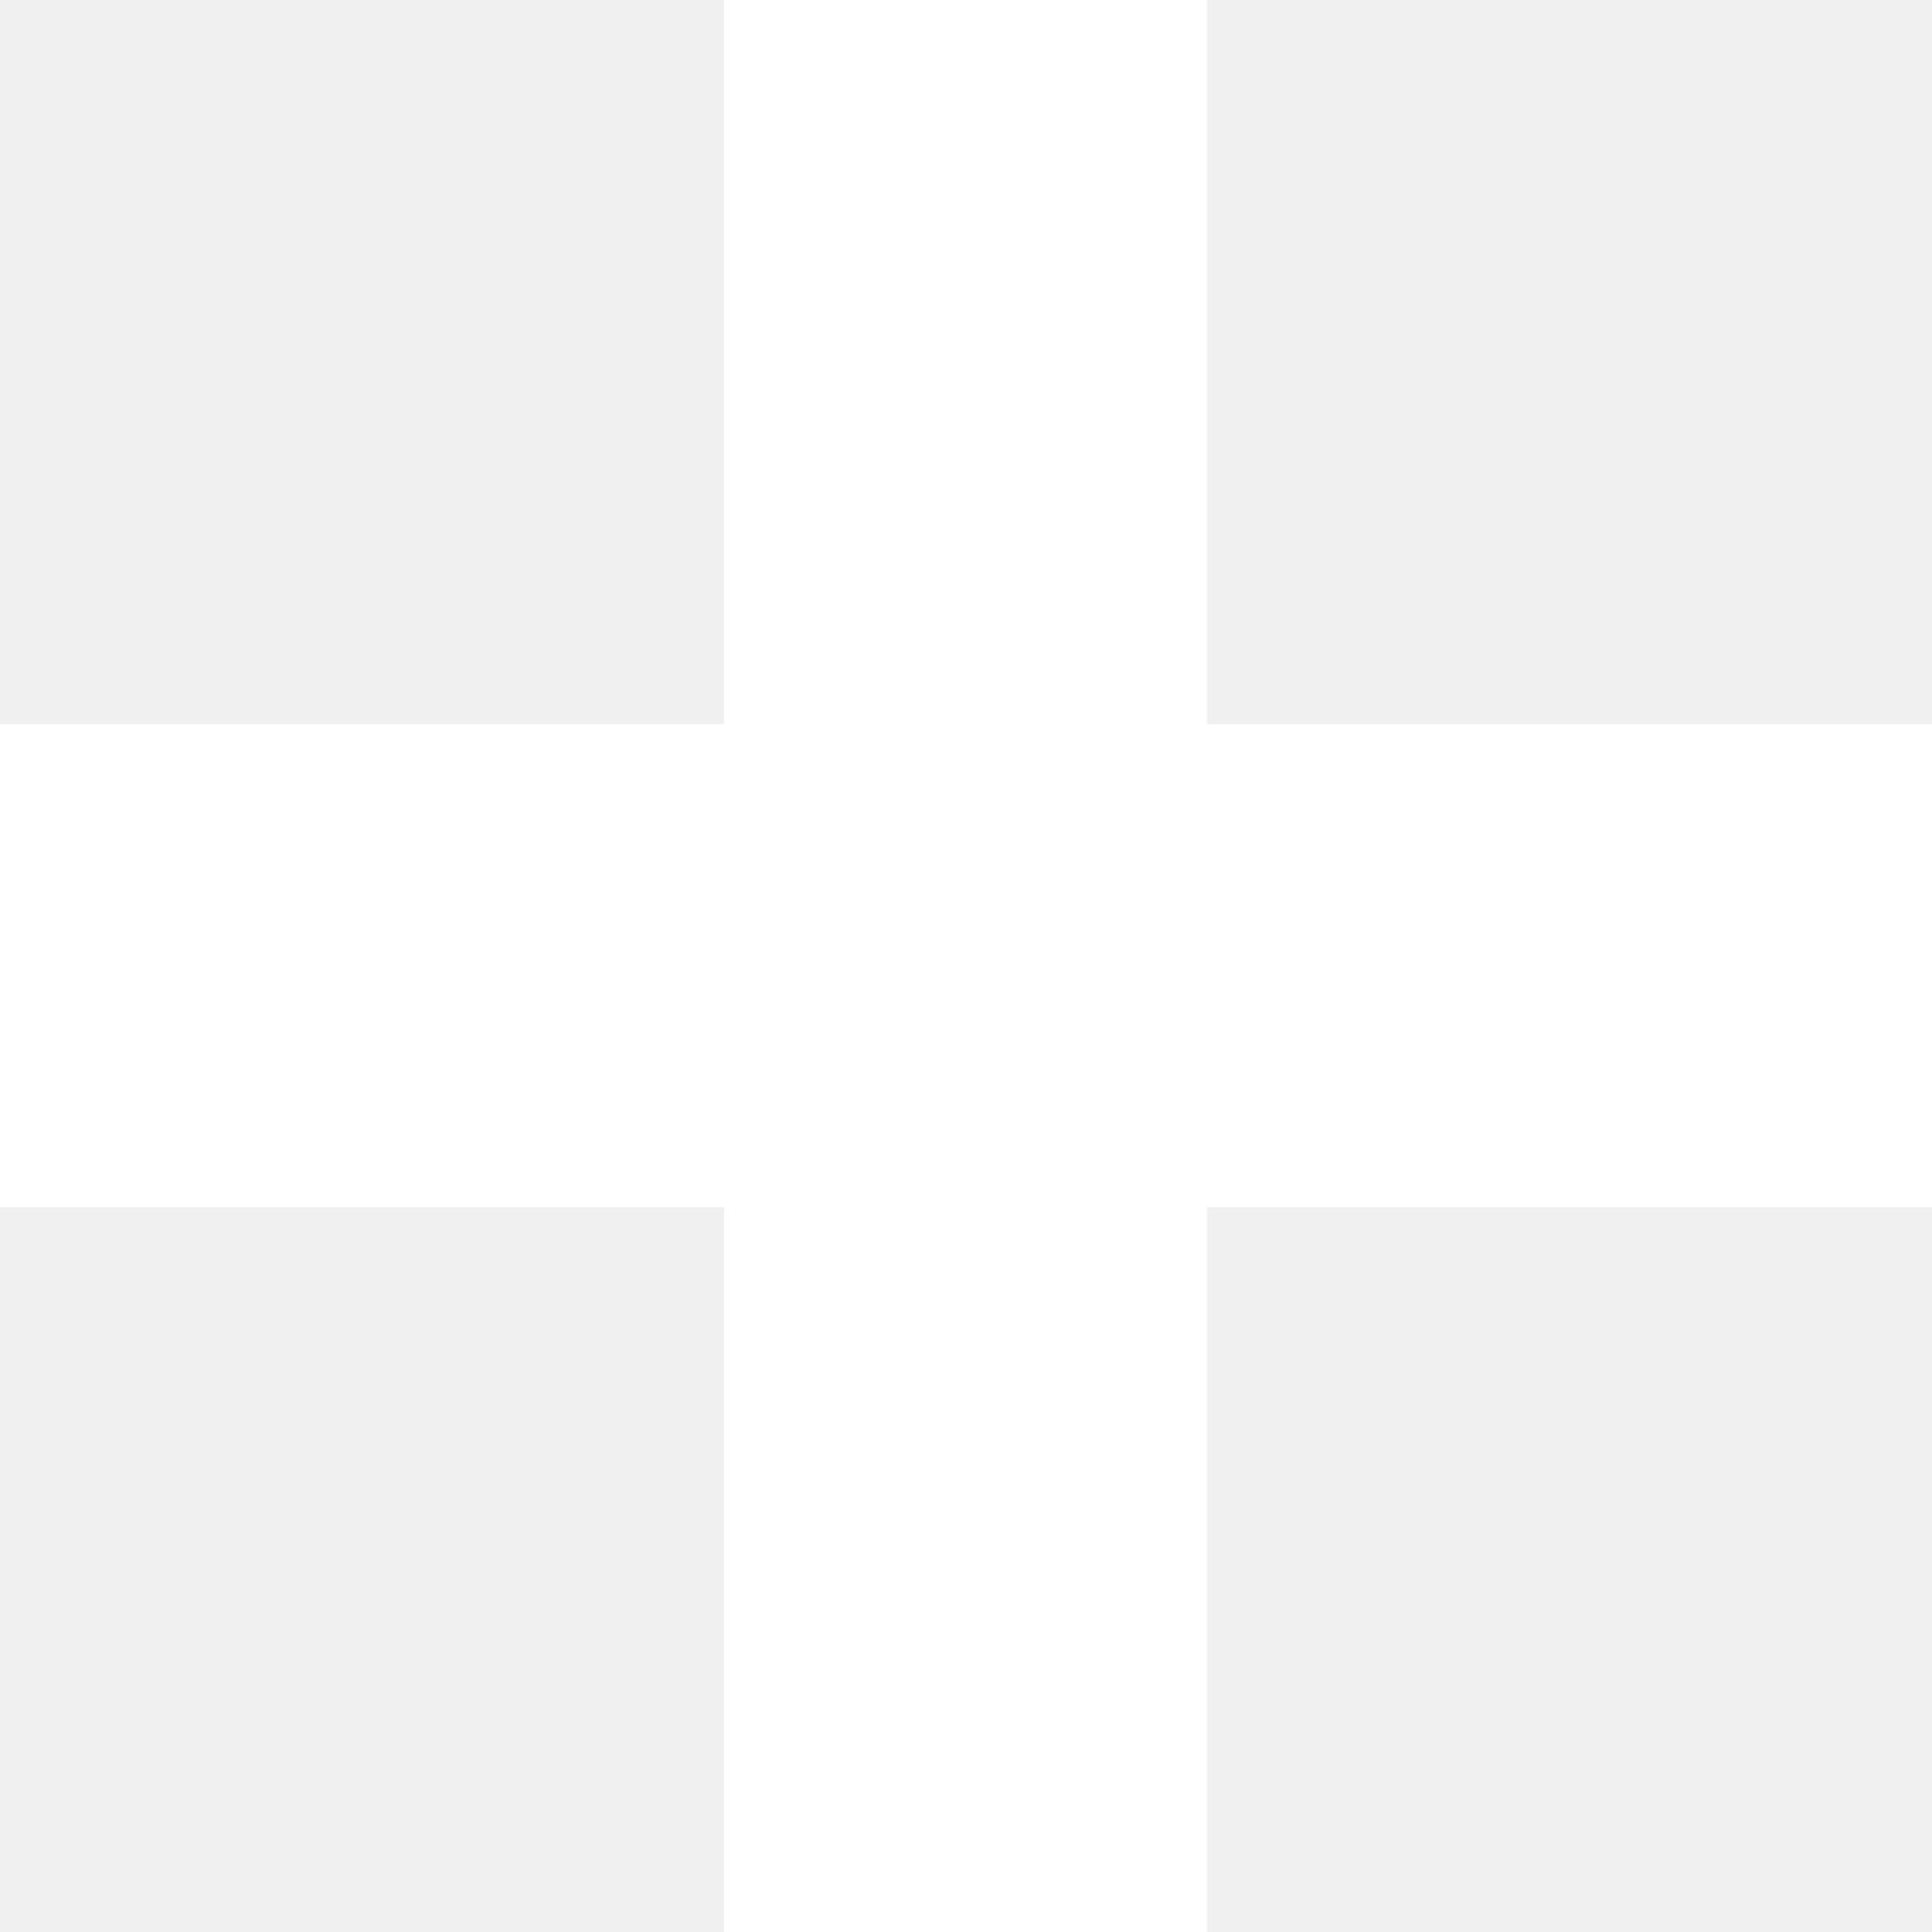
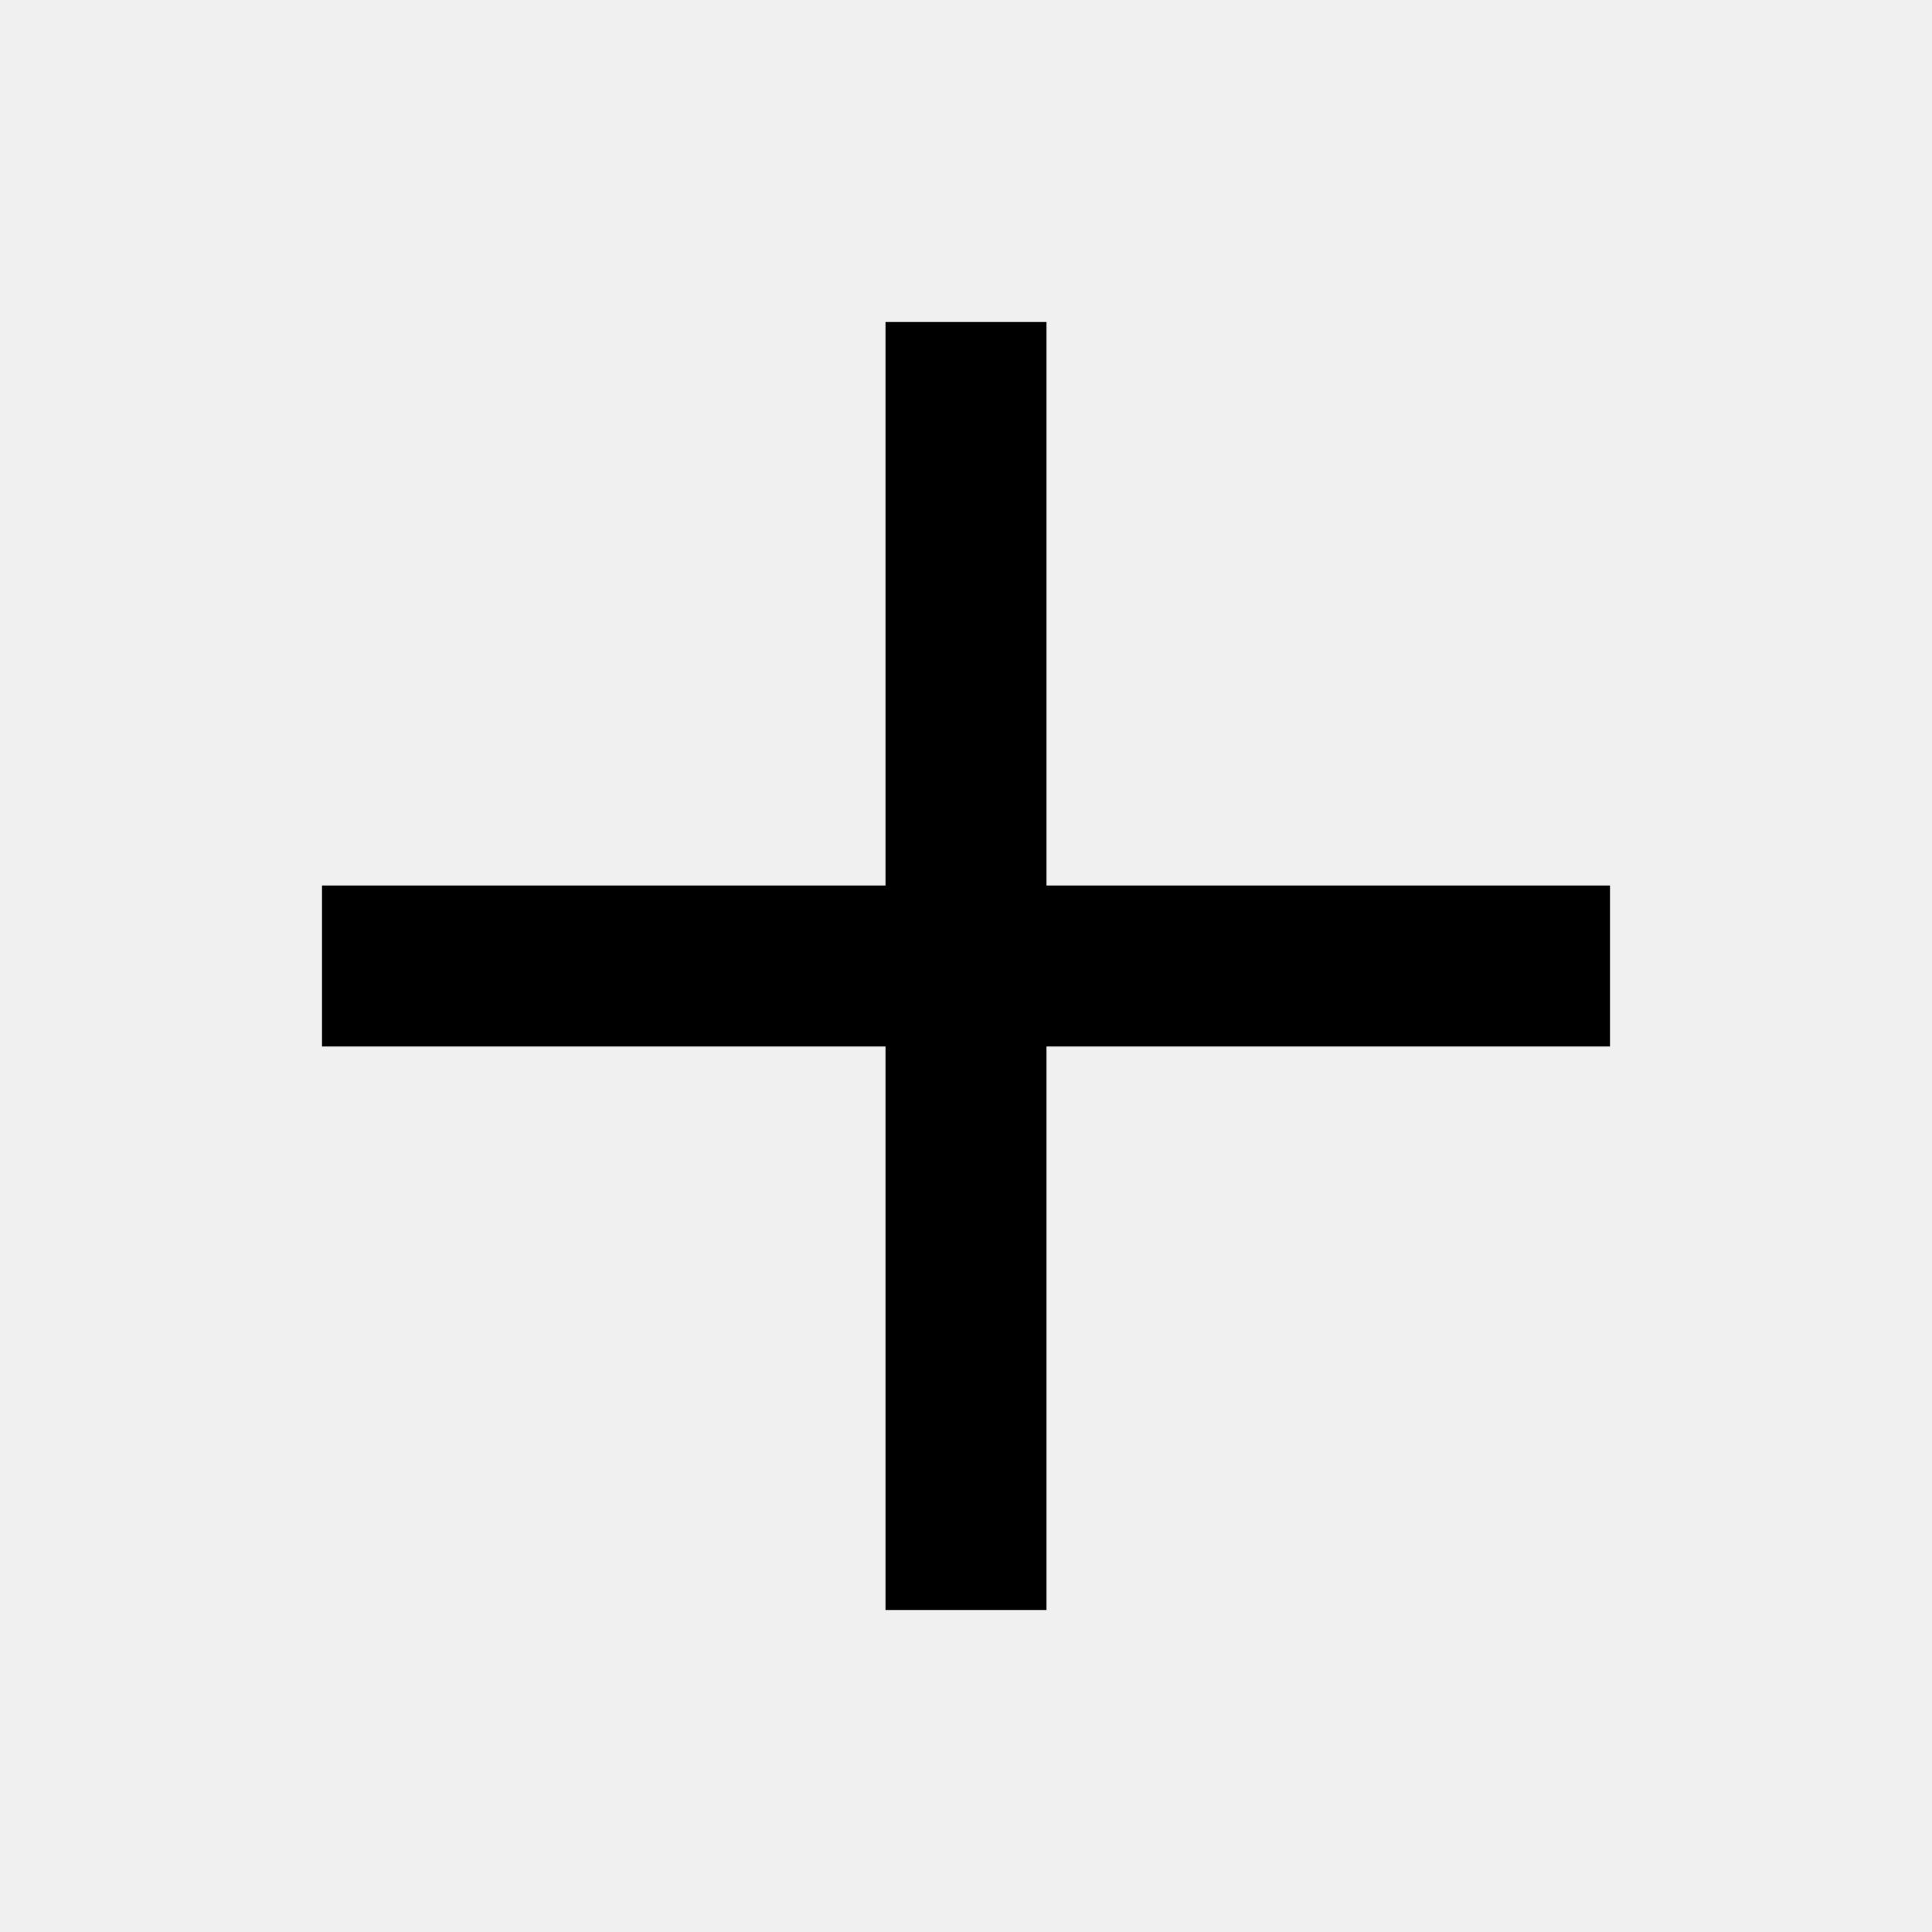
- <svg xmlns="http://www.w3.org/2000/svg" id="plus" width="16" height="16" viewBox="0 0 16 16" preserveAspectRatio="xMidYMid meet" rendering="crispEdges">
-   <rect id="7-1" x="6" y="0" width="1" height="1" shape-rendering="crispEdges" style="fill:#ffffff;opacity:255;" />
-   <rect id="8-1" x="7" y="0" width="1" height="1" shape-rendering="crispEdges" style="fill:#ffffff;opacity:255;" />
-   <rect id="9-1" x="8" y="0" width="1" height="1" shape-rendering="crispEdges" style="fill:#ffffff;opacity:255;" />
-   <rect id="10-1" x="9" y="0" width="1" height="1" shape-rendering="crispEdges" style="fill:#ffffff;opacity:255;" />
-   <rect id="7-2" x="6" y="1" width="1" height="1" shape-rendering="crispEdges" style="fill:#ffffff;opacity:255;" />
-   <rect id="8-2" x="7" y="1" width="1" height="1" shape-rendering="crispEdges" style="fill:#ffffff;opacity:255;" />
-   <rect id="9-2" x="8" y="1" width="1" height="1" shape-rendering="crispEdges" style="fill:#ffffff;opacity:255;" />
-   <rect id="10-2" x="9" y="1" width="1" height="1" shape-rendering="crispEdges" style="fill:#ffffff;opacity:255;" />
-   <rect id="7-3" x="6" y="2" width="1" height="1" shape-rendering="crispEdges" style="fill:#ffffff;opacity:255;" />
-   <rect id="8-3" x="7" y="2" width="1" height="1" shape-rendering="crispEdges" style="fill:#ffffff;opacity:255;" />
-   <rect id="9-3" x="8" y="2" width="1" height="1" shape-rendering="crispEdges" style="fill:#ffffff;opacity:255;" />
-   <rect id="10-3" x="9" y="2" width="1" height="1" shape-rendering="crispEdges" style="fill:#ffffff;opacity:255;" />
-   <rect id="7-4" x="6" y="3" width="1" height="1" shape-rendering="crispEdges" style="fill:#ffffff;opacity:255;" />
-   <rect id="8-4" x="7" y="3" width="1" height="1" shape-rendering="crispEdges" style="fill:#ffffff;opacity:255;" />
-   <rect id="9-4" x="8" y="3" width="1" height="1" shape-rendering="crispEdges" style="fill:#ffffff;opacity:255;" />
-   <rect id="10-4" x="9" y="3" width="1" height="1" shape-rendering="crispEdges" style="fill:#ffffff;opacity:255;" />
-   <rect id="7-5" x="6" y="4" width="1" height="1" shape-rendering="crispEdges" style="fill:#ffffff;opacity:255;" />
-   <rect id="8-5" x="7" y="4" width="1" height="1" shape-rendering="crispEdges" style="fill:#ffffff;opacity:255;" />
-   <rect id="9-5" x="8" y="4" width="1" height="1" shape-rendering="crispEdges" style="fill:#ffffff;opacity:255;" />
-   <rect id="10-5" x="9" y="4" width="1" height="1" shape-rendering="crispEdges" style="fill:#ffffff;opacity:255;" />
-   <rect id="7-6" x="6" y="5" width="1" height="1" shape-rendering="crispEdges" style="fill:#ffffff;opacity:255;" />
-   <rect id="8-6" x="7" y="5" width="1" height="1" shape-rendering="crispEdges" style="fill:#ffffff;opacity:255;" />
-   <rect id="9-6" x="8" y="5" width="1" height="1" shape-rendering="crispEdges" style="fill:#ffffff;opacity:255;" />
-   <rect id="10-6" x="9" y="5" width="1" height="1" shape-rendering="crispEdges" style="fill:#ffffff;opacity:255;" />
-   <rect id="1-7" x="0" y="6" width="1" height="1" shape-rendering="crispEdges" style="fill:#ffffff;opacity:255;" />
-   <rect id="2-7" x="1" y="6" width="1" height="1" shape-rendering="crispEdges" style="fill:#ffffff;opacity:255;" />
-   <rect id="3-7" x="2" y="6" width="1" height="1" shape-rendering="crispEdges" style="fill:#ffffff;opacity:255;" />
-   <rect id="4-7" x="3" y="6" width="1" height="1" shape-rendering="crispEdges" style="fill:#ffffff;opacity:255;" />
-   <rect id="5-7" x="4" y="6" width="1" height="1" shape-rendering="crispEdges" style="fill:#ffffff;opacity:255;" />
-   <rect id="6-7" x="5" y="6" width="1" height="1" shape-rendering="crispEdges" style="fill:#ffffff;opacity:255;" />
-   <rect id="7-7" x="6" y="6" width="1" height="1" shape-rendering="crispEdges" style="fill:#ffffff;opacity:255;" />
-   <rect id="8-7" x="7" y="6" width="1" height="1" shape-rendering="crispEdges" style="fill:#ffffff;opacity:255;" />
-   <rect id="9-7" x="8" y="6" width="1" height="1" shape-rendering="crispEdges" style="fill:#ffffff;opacity:255;" />
-   <rect id="10-7" x="9" y="6" width="1" height="1" shape-rendering="crispEdges" style="fill:#ffffff;opacity:255;" />
-   <rect id="11-7" x="10" y="6" width="1" height="1" shape-rendering="crispEdges" style="fill:#ffffff;opacity:255;" />
-   <rect id="12-7" x="11" y="6" width="1" height="1" shape-rendering="crispEdges" style="fill:#ffffff;opacity:255;" />
-   <rect id="13-7" x="12" y="6" width="1" height="1" shape-rendering="crispEdges" style="fill:#ffffff;opacity:255;" />
-   <rect id="14-7" x="13" y="6" width="1" height="1" shape-rendering="crispEdges" style="fill:#ffffff;opacity:255;" />
-   <rect id="15-7" x="14" y="6" width="1" height="1" shape-rendering="crispEdges" style="fill:#ffffff;opacity:255;" />
-   <rect id="16-7" x="15" y="6" width="1" height="1" shape-rendering="crispEdges" style="fill:#ffffff;opacity:255;" />
-   <rect id="1-8" x="0" y="7" width="1" height="1" shape-rendering="crispEdges" style="fill:#ffffff;opacity:255;" />
-   <rect id="2-8" x="1" y="7" width="1" height="1" shape-rendering="crispEdges" style="fill:#ffffff;opacity:255;" />
-   <rect id="3-8" x="2" y="7" width="1" height="1" shape-rendering="crispEdges" style="fill:#ffffff;opacity:255;" />
-   <rect id="4-8" x="3" y="7" width="1" height="1" shape-rendering="crispEdges" style="fill:#ffffff;opacity:255;" />
-   <rect id="5-8" x="4" y="7" width="1" height="1" shape-rendering="crispEdges" style="fill:#ffffff;opacity:255;" />
-   <rect id="6-8" x="5" y="7" width="1" height="1" shape-rendering="crispEdges" style="fill:#ffffff;opacity:255;" />
-   <rect id="7-8" x="6" y="7" width="1" height="1" shape-rendering="crispEdges" style="fill:#ffffff;opacity:255;" />
-   <rect id="8-8" x="7" y="7" width="1" height="1" shape-rendering="crispEdges" style="fill:#ffffff;opacity:255;" />
-   <rect id="9-8" x="8" y="7" width="1" height="1" shape-rendering="crispEdges" style="fill:#ffffff;opacity:255;" />
-   <rect id="10-8" x="9" y="7" width="1" height="1" shape-rendering="crispEdges" style="fill:#ffffff;opacity:255;" />
-   <rect id="11-8" x="10" y="7" width="1" height="1" shape-rendering="crispEdges" style="fill:#ffffff;opacity:255;" />
-   <rect id="12-8" x="11" y="7" width="1" height="1" shape-rendering="crispEdges" style="fill:#ffffff;opacity:255;" />
-   <rect id="13-8" x="12" y="7" width="1" height="1" shape-rendering="crispEdges" style="fill:#ffffff;opacity:255;" />
-   <rect id="14-8" x="13" y="7" width="1" height="1" shape-rendering="crispEdges" style="fill:#ffffff;opacity:255;" />
-   <rect id="15-8" x="14" y="7" width="1" height="1" shape-rendering="crispEdges" style="fill:#ffffff;opacity:255;" />
-   <rect id="16-8" x="15" y="7" width="1" height="1" shape-rendering="crispEdges" style="fill:#ffffff;opacity:255;" />
-   <rect id="1-9" x="0" y="8" width="1" height="1" shape-rendering="crispEdges" style="fill:#ffffff;opacity:255;" />
-   <rect id="2-9" x="1" y="8" width="1" height="1" shape-rendering="crispEdges" style="fill:#ffffff;opacity:255;" />
-   <rect id="3-9" x="2" y="8" width="1" height="1" shape-rendering="crispEdges" style="fill:#ffffff;opacity:255;" />
-   <rect id="4-9" x="3" y="8" width="1" height="1" shape-rendering="crispEdges" style="fill:#ffffff;opacity:255;" />
-   <rect id="5-9" x="4" y="8" width="1" height="1" shape-rendering="crispEdges" style="fill:#ffffff;opacity:255;" />
-   <rect id="6-9" x="5" y="8" width="1" height="1" shape-rendering="crispEdges" style="fill:#ffffff;opacity:255;" />
-   <rect id="7-9" x="6" y="8" width="1" height="1" shape-rendering="crispEdges" style="fill:#ffffff;opacity:255;" />
-   <rect id="8-9" x="7" y="8" width="1" height="1" shape-rendering="crispEdges" style="fill:#ffffff;opacity:255;" />
-   <rect id="9-9" x="8" y="8" width="1" height="1" shape-rendering="crispEdges" style="fill:#ffffff;opacity:255;" />
-   <rect id="10-9" x="9" y="8" width="1" height="1" shape-rendering="crispEdges" style="fill:#ffffff;opacity:255;" />
-   <rect id="11-9" x="10" y="8" width="1" height="1" shape-rendering="crispEdges" style="fill:#ffffff;opacity:255;" />
-   <rect id="12-9" x="11" y="8" width="1" height="1" shape-rendering="crispEdges" style="fill:#ffffff;opacity:255;" />
-   <rect id="13-9" x="12" y="8" width="1" height="1" shape-rendering="crispEdges" style="fill:#ffffff;opacity:255;" />
-   <rect id="14-9" x="13" y="8" width="1" height="1" shape-rendering="crispEdges" style="fill:#ffffff;opacity:255;" />
-   <rect id="15-9" x="14" y="8" width="1" height="1" shape-rendering="crispEdges" style="fill:#ffffff;opacity:255;" />
-   <rect id="16-9" x="15" y="8" width="1" height="1" shape-rendering="crispEdges" style="fill:#ffffff;opacity:255;" />
-   <rect id="1-10" x="0" y="9" width="1" height="1" shape-rendering="crispEdges" style="fill:#ffffff;opacity:255;" />
-   <rect id="2-10" x="1" y="9" width="1" height="1" shape-rendering="crispEdges" style="fill:#ffffff;opacity:255;" />
-   <rect id="3-10" x="2" y="9" width="1" height="1" shape-rendering="crispEdges" style="fill:#ffffff;opacity:255;" />
-   <rect id="4-10" x="3" y="9" width="1" height="1" shape-rendering="crispEdges" style="fill:#ffffff;opacity:255;" />
-   <rect id="5-10" x="4" y="9" width="1" height="1" shape-rendering="crispEdges" style="fill:#ffffff;opacity:255;" />
-   <rect id="6-10" x="5" y="9" width="1" height="1" shape-rendering="crispEdges" style="fill:#ffffff;opacity:255;" />
-   <rect id="7-10" x="6" y="9" width="1" height="1" shape-rendering="crispEdges" style="fill:#ffffff;opacity:255;" />
-   <rect id="8-10" x="7" y="9" width="1" height="1" shape-rendering="crispEdges" style="fill:#ffffff;opacity:255;" />
-   <rect id="9-10" x="8" y="9" width="1" height="1" shape-rendering="crispEdges" style="fill:#ffffff;opacity:255;" />
-   <rect id="10-10" x="9" y="9" width="1" height="1" shape-rendering="crispEdges" style="fill:#ffffff;opacity:255;" />
-   <rect id="11-10" x="10" y="9" width="1" height="1" shape-rendering="crispEdges" style="fill:#ffffff;opacity:255;" />
-   <rect id="12-10" x="11" y="9" width="1" height="1" shape-rendering="crispEdges" style="fill:#ffffff;opacity:255;" />
-   <rect id="13-10" x="12" y="9" width="1" height="1" shape-rendering="crispEdges" style="fill:#ffffff;opacity:255;" />
-   <rect id="14-10" x="13" y="9" width="1" height="1" shape-rendering="crispEdges" style="fill:#ffffff;opacity:255;" />
-   <rect id="15-10" x="14" y="9" width="1" height="1" shape-rendering="crispEdges" style="fill:#ffffff;opacity:255;" />
-   <rect id="16-10" x="15" y="9" width="1" height="1" shape-rendering="crispEdges" style="fill:#ffffff;opacity:255;" />
-   <rect id="7-11" x="6" y="10" width="1" height="1" shape-rendering="crispEdges" style="fill:#ffffff;opacity:255;" />
-   <rect id="8-11" x="7" y="10" width="1" height="1" shape-rendering="crispEdges" style="fill:#ffffff;opacity:255;" />
-   <rect id="9-11" x="8" y="10" width="1" height="1" shape-rendering="crispEdges" style="fill:#ffffff;opacity:255;" />
-   <rect id="10-11" x="9" y="10" width="1" height="1" shape-rendering="crispEdges" style="fill:#ffffff;opacity:255;" />
-   <rect id="7-12" x="6" y="11" width="1" height="1" shape-rendering="crispEdges" style="fill:#ffffff;opacity:255;" />
-   <rect id="8-12" x="7" y="11" width="1" height="1" shape-rendering="crispEdges" style="fill:#ffffff;opacity:255;" />
-   <rect id="9-12" x="8" y="11" width="1" height="1" shape-rendering="crispEdges" style="fill:#ffffff;opacity:255;" />
-   <rect id="10-12" x="9" y="11" width="1" height="1" shape-rendering="crispEdges" style="fill:#ffffff;opacity:255;" />
-   <rect id="7-13" x="6" y="12" width="1" height="1" shape-rendering="crispEdges" style="fill:#ffffff;opacity:255;" />
-   <rect id="8-13" x="7" y="12" width="1" height="1" shape-rendering="crispEdges" style="fill:#ffffff;opacity:255;" />
-   <rect id="9-13" x="8" y="12" width="1" height="1" shape-rendering="crispEdges" style="fill:#ffffff;opacity:255;" />
-   <rect id="10-13" x="9" y="12" width="1" height="1" shape-rendering="crispEdges" style="fill:#ffffff;opacity:255;" />
-   <rect id="7-14" x="6" y="13" width="1" height="1" shape-rendering="crispEdges" style="fill:#ffffff;opacity:255;" />
-   <rect id="8-14" x="7" y="13" width="1" height="1" shape-rendering="crispEdges" style="fill:#ffffff;opacity:255;" />
-   <rect id="9-14" x="8" y="13" width="1" height="1" shape-rendering="crispEdges" style="fill:#ffffff;opacity:255;" />
-   <rect id="10-14" x="9" y="13" width="1" height="1" shape-rendering="crispEdges" style="fill:#ffffff;opacity:255;" />
-   <rect id="7-15" x="6" y="14" width="1" height="1" shape-rendering="crispEdges" style="fill:#ffffff;opacity:255;" />
-   <rect id="8-15" x="7" y="14" width="1" height="1" shape-rendering="crispEdges" style="fill:#ffffff;opacity:255;" />
-   <rect id="9-15" x="8" y="14" width="1" height="1" shape-rendering="crispEdges" style="fill:#ffffff;opacity:255;" />
-   <rect id="10-15" x="9" y="14" width="1" height="1" shape-rendering="crispEdges" style="fill:#ffffff;opacity:255;" />
-   <rect id="7-16" x="6" y="15" width="1" height="1" shape-rendering="crispEdges" style="fill:#ffffff;opacity:255;" />
-   <rect id="8-16" x="7" y="15" width="1" height="1" shape-rendering="crispEdges" style="fill:#ffffff;opacity:255;" />
-   <rect id="9-16" x="8" y="15" width="1" height="1" shape-rendering="crispEdges" style="fill:#ffffff;opacity:255;" />
-   <rect id="10-16" x="9" y="15" width="1" height="1" shape-rendering="crispEdges" style="fill:#ffffff;opacity:255;" />
+ <svg xmlns="http://www.w3.org/2000/svg" fill="currentColor" viewBox="0 0 24 24">
+   <path d="M13 11h7v2h-7v7h-2v-7H4v-2h7V4h2v7Z" />
</svg>
